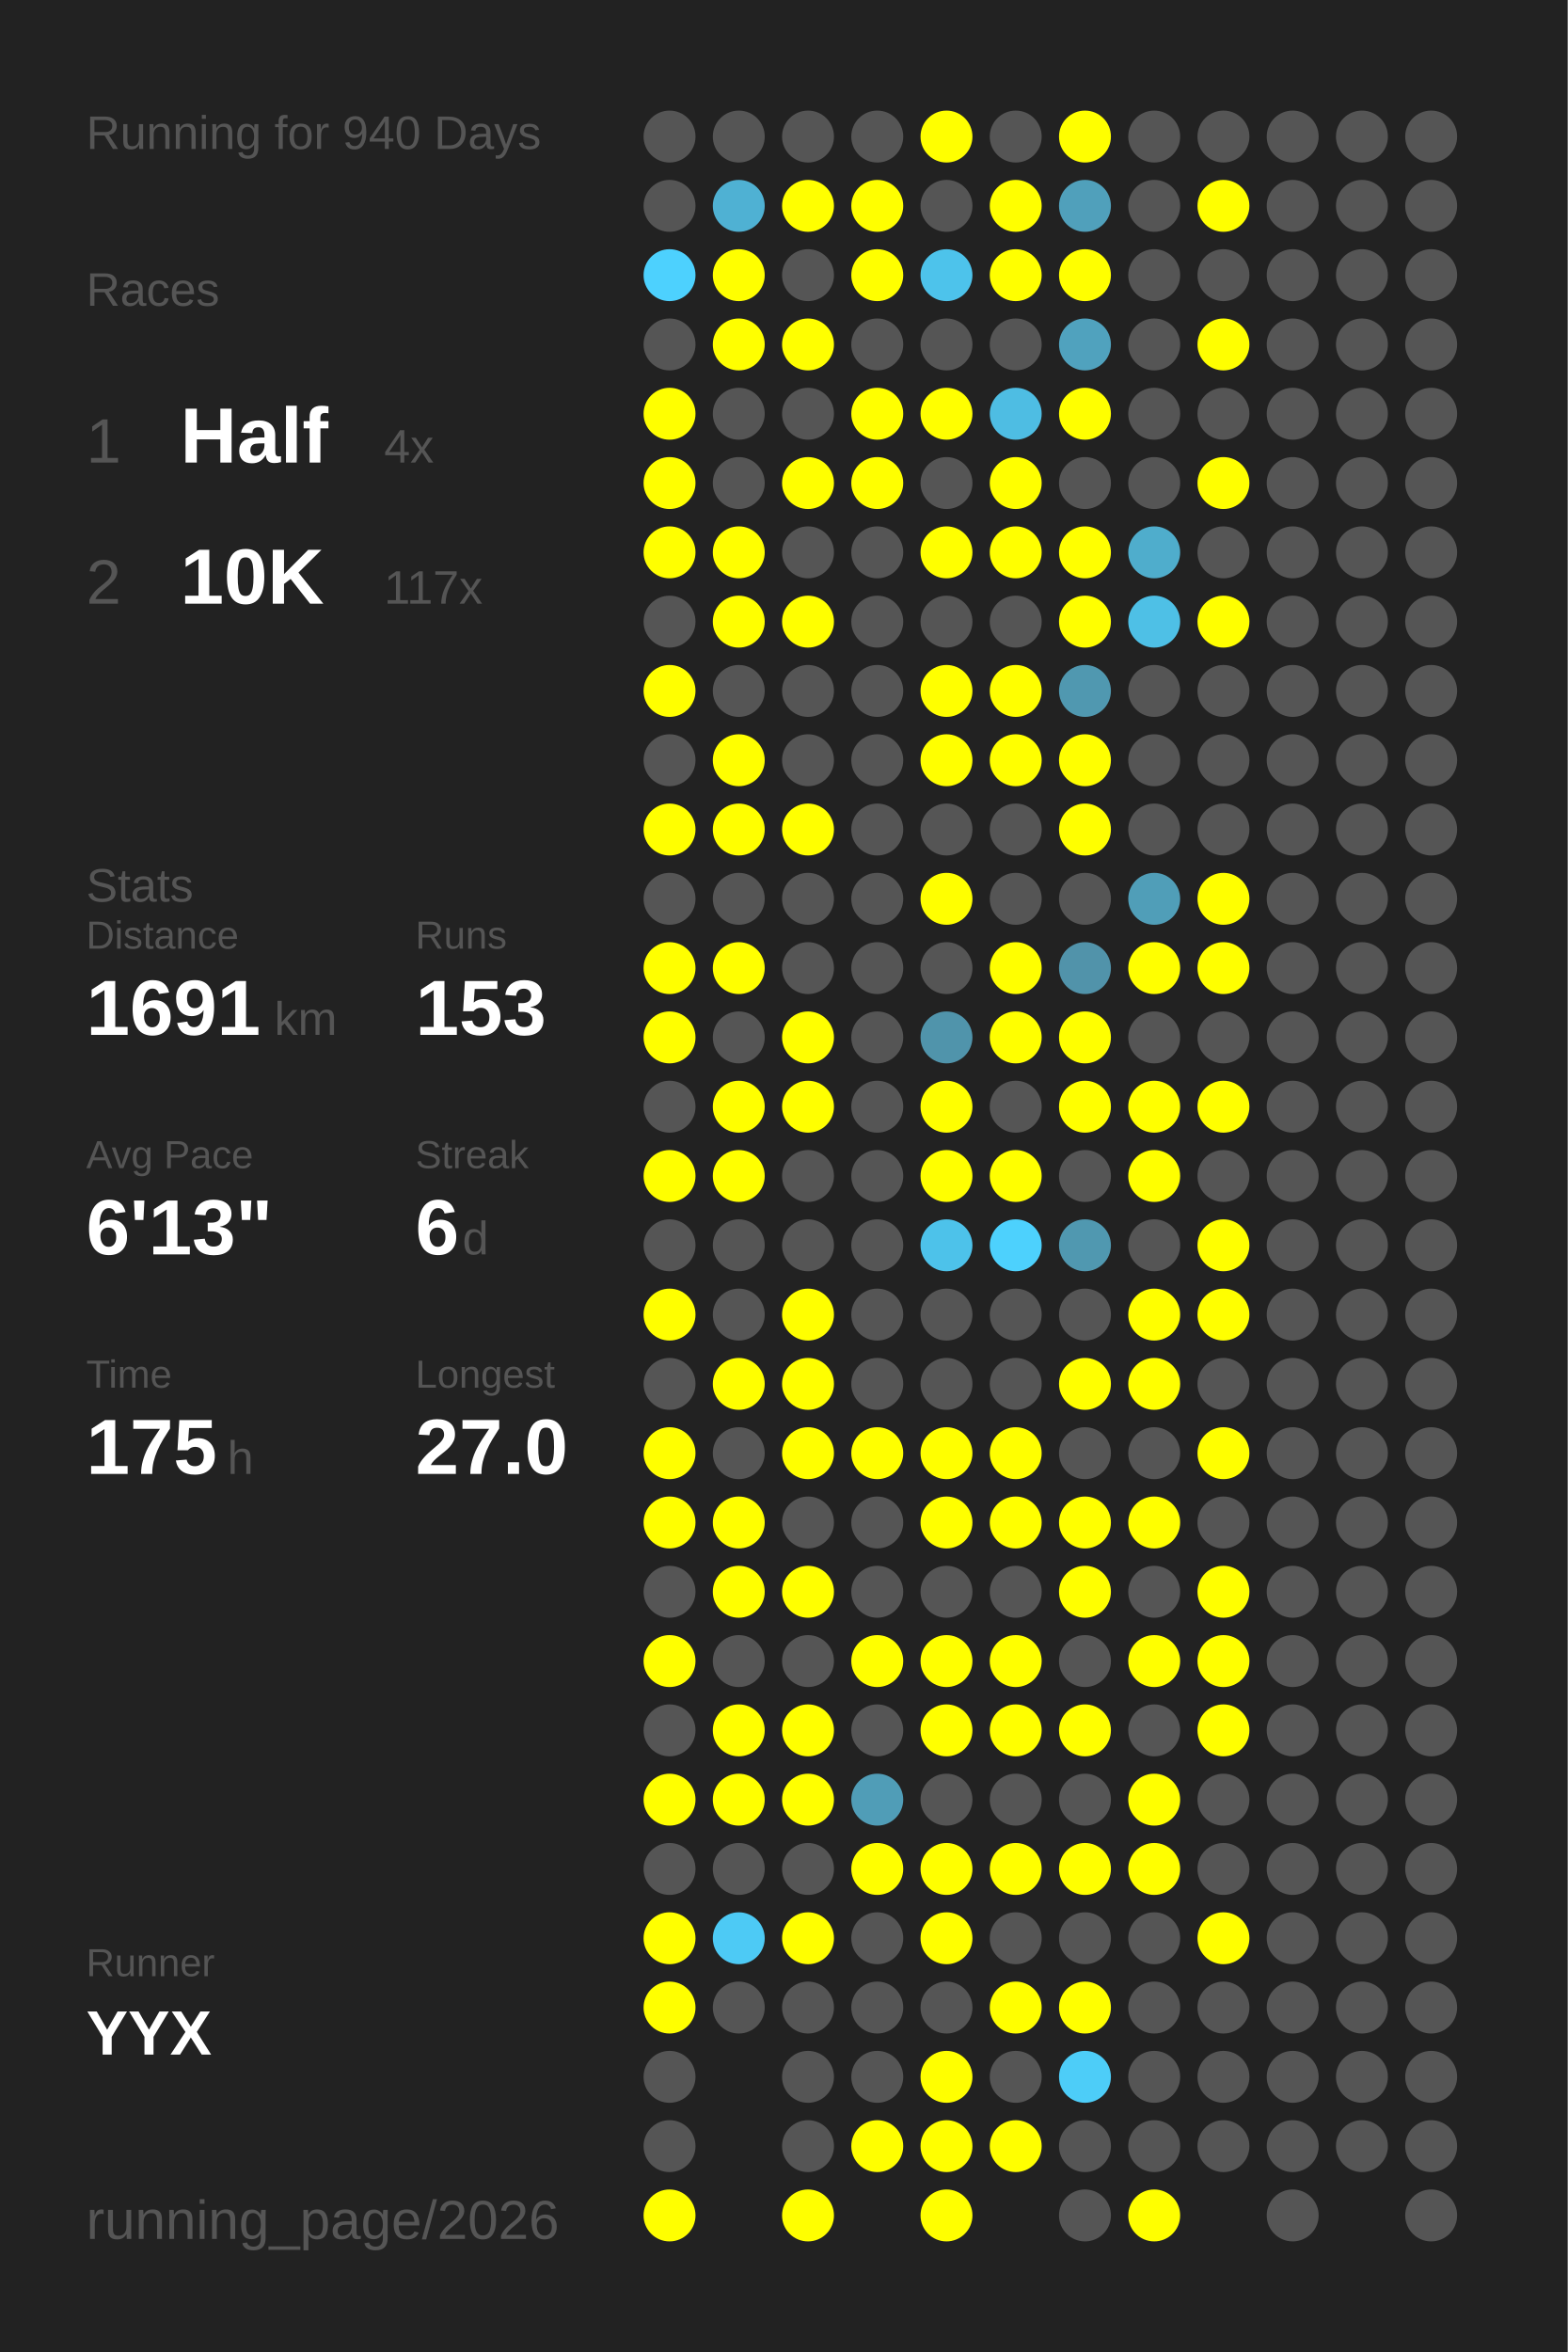
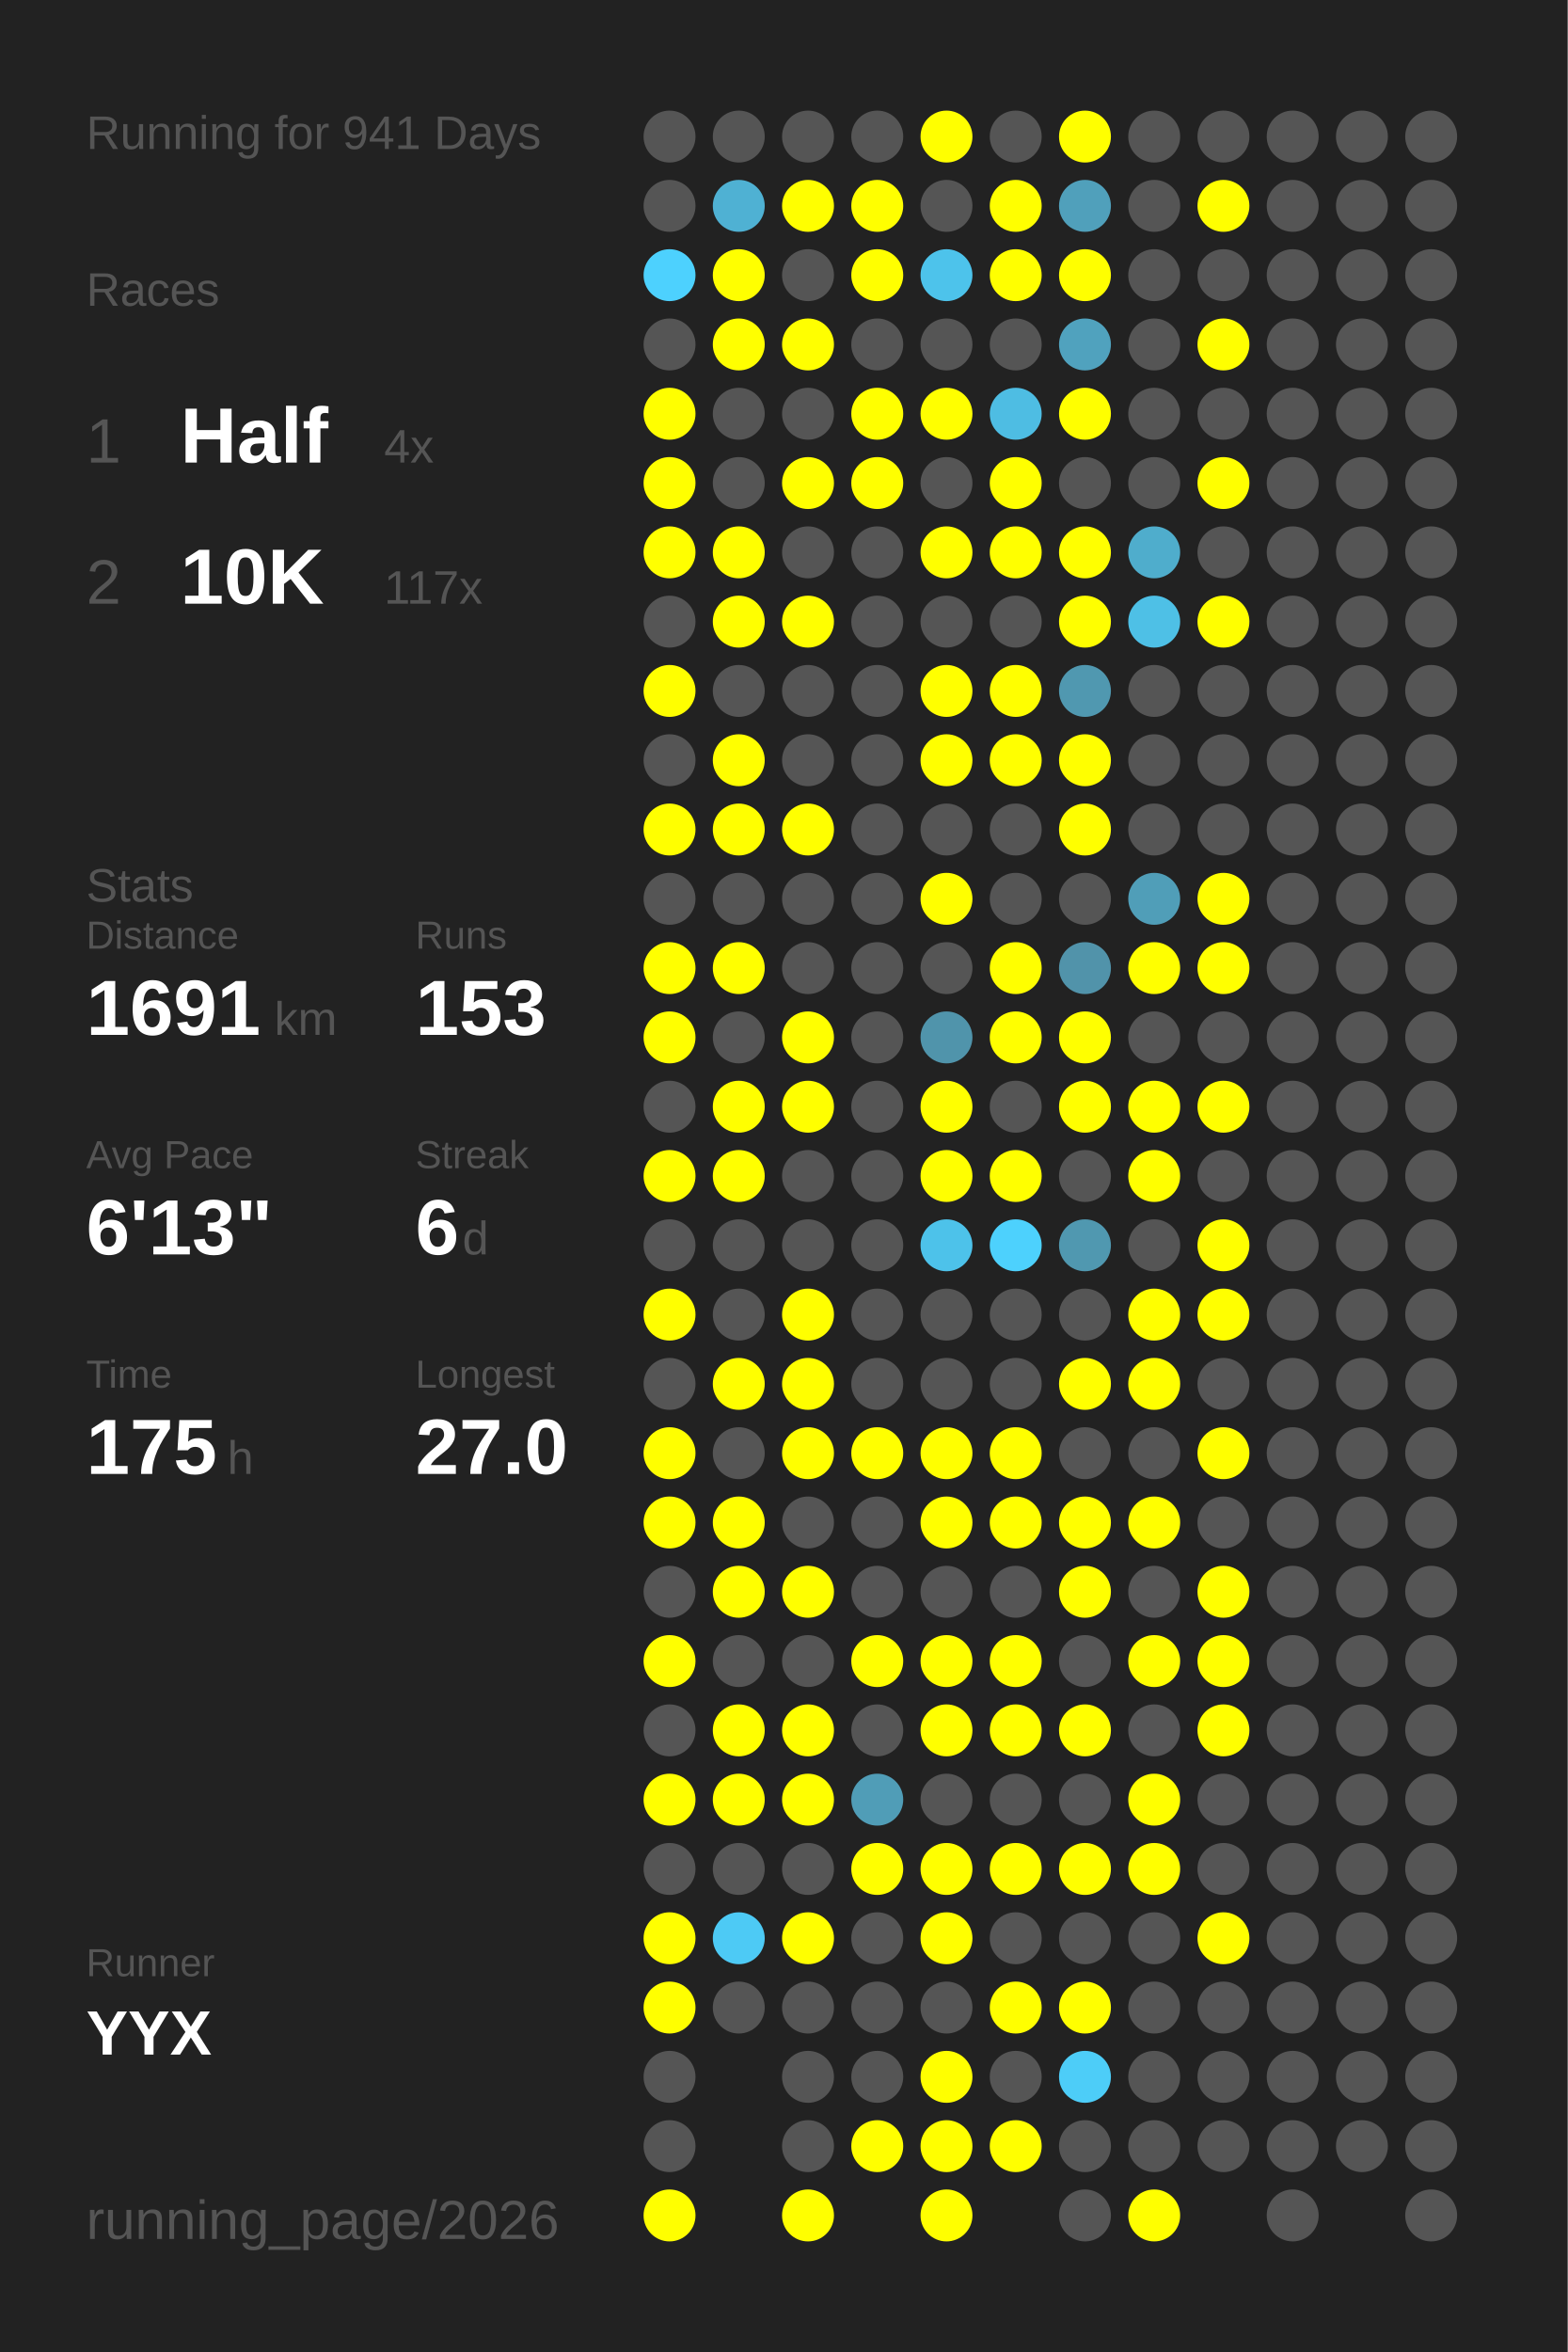
<svg xmlns="http://www.w3.org/2000/svg" baseProfile="full" height="300mm" version="1.1" viewBox="0,0,200,300" width="200mm">
  <defs />
  <rect fill="#222222" height="300" width="200" x="0" y="0" />
-   <text fill="#555555" style="font-size:6px; font-family:Arial;" x="11" y="19">Running for 940 Days</text>
+   <text fill="#555555" style="font-size:6px; font-family:Arial;" x="11" y="19">Running for 941 Days</text>
  <text fill="#555555" style="font-size:6px; font-family:Arial;" x="11" y="39">Races</text>
  <text fill="#555555" style="font-size:8px; font-family:Arial;" x="11" y="59">1</text>
  <text fill="#FFFFFF" style="font-size:10px; font-family:Arial; font-weight:bold;" x="23" y="59">Half</text>
  <text fill="#555555" style="font-size:6px; font-family:Arial;" x="49" y="59">4x</text>
  <text fill="#555555" style="font-size:8px; font-family:Arial;" x="11" y="77">2</text>
  <text fill="#FFFFFF" style="font-size:10px; font-family:Arial; font-weight:bold;" x="23" y="77">10K</text>
  <text fill="#555555" style="font-size:6px; font-family:Arial;" x="49" y="77">117x</text>
  <text fill="#555555" style="font-size:6px; font-family:Arial;" x="11" y="115">Stats</text>
  <text fill="#555555" style="font-size:5px; font-family:Arial;" x="11" y="121">Distance</text>
  <text fill="#FFFFFF" style="font-size:10px; font-family:Arial; font-weight:bold;" x="11" y="132">1691</text>
  <text fill="#555555" style="font-size:6px; font-family:Arial;" x="35" y="132">km</text>
  <text fill="#555555" style="font-size:5px; font-family:Arial;" x="53" y="121">Runs</text>
  <text fill="#FFFFFF" style="font-size:10px; font-family:Arial; font-weight:bold;" x="53" y="132">153</text>
  <text fill="#555555" style="font-size:5px; font-family:Arial;" x="11" y="149">Avg Pace</text>
  <text fill="#FFFFFF" style="font-size:10px; font-family:Arial; font-weight:bold;" x="11" y="160">6'13"</text>
  <text fill="#555555" style="font-size:5px; font-family:Arial;" x="53" y="149">Streak</text>
  <text fill="#FFFFFF" style="font-size:10px; font-family:Arial; font-weight:bold;" x="53" y="160">6</text>
  <text fill="#555555" style="font-size:6px; font-family:Arial;" x="59" y="160">d</text>
  <text fill="#555555" style="font-size:5px; font-family:Arial;" x="11" y="177">Time</text>
  <text fill="#FFFFFF" style="font-size:10px; font-family:Arial; font-weight:bold;" x="11" y="188">175</text>
  <text fill="#555555" style="font-size:6px; font-family:Arial;" x="29" y="188">h</text>
  <text fill="#555555" style="font-size:5px; font-family:Arial;" x="53" y="177">Longest</text>
  <text fill="#FFFFFF" style="font-size:10px; font-family:Arial; font-weight:bold;" x="53" y="188">27.0</text>
  <text fill="#555555" style="font-size:5px; font-family:Arial;" x="11" y="252.065">Runner</text>
  <text fill="#FFFFFF" style="font-size:8px; font-family:Arial; font-weight:bold;" x="11" y="262.065">YYX</text>
  <text fill="#555555" style="font-size:7px; font-family:Arial;" x="11" y="285.581">running_page/2026</text>
  <circle cx="85.417" cy="17.419" fill="#555555" r="3.312" />
  <circle cx="85.417" cy="26.258" fill="#555555" r="3.312" />
  <circle cx="85.417" cy="35.097" fill="#4dd1fe" r="3.312" />
  <circle cx="85.417" cy="43.935" fill="#555555" r="3.312" />
  <circle cx="85.417" cy="52.774" fill="#FFFF00" r="3.312" />
  <circle cx="85.417" cy="61.613" fill="#FFFF00" r="3.312" />
  <circle cx="85.417" cy="70.452" fill="#FFFF00" r="3.312" />
  <circle cx="85.417" cy="79.29" fill="#555555" r="3.312" />
  <circle cx="85.417" cy="88.129" fill="#FFFF00" r="3.312" />
  <circle cx="85.417" cy="96.968" fill="#555555" r="3.312" />
  <circle cx="85.417" cy="105.806" fill="#FFFF00" r="3.312" />
  <circle cx="85.417" cy="114.645" fill="#555555" r="3.312" />
  <circle cx="85.417" cy="123.484" fill="#FFFF00" r="3.312" />
  <circle cx="85.417" cy="132.323" fill="#FFFF00" r="3.312" />
  <circle cx="85.417" cy="141.161" fill="#555555" r="3.312" />
  <circle cx="85.417" cy="150" fill="#FFFF00" r="3.312" />
  <circle cx="85.417" cy="158.839" fill="#555555" r="3.312" />
  <circle cx="85.417" cy="167.677" fill="#FFFF00" r="3.312" />
  <circle cx="85.417" cy="176.516" fill="#555555" r="3.312" />
  <circle cx="85.417" cy="185.355" fill="#FFFF00" r="3.312" />
  <circle cx="85.417" cy="194.194" fill="#FFFF00" r="3.312" />
  <circle cx="85.417" cy="203.032" fill="#555555" r="3.312" />
  <circle cx="85.417" cy="211.871" fill="#FFFF00" r="3.312" />
  <circle cx="85.417" cy="220.71" fill="#555555" r="3.312" />
  <circle cx="85.417" cy="229.548" fill="#FFFF00" r="3.312" />
  <circle cx="85.417" cy="238.387" fill="#555555" r="3.312" />
  <circle cx="85.417" cy="247.226" fill="#FFFF00" r="3.312" />
  <circle cx="85.417" cy="256.065" fill="#FFFF00" r="3.312" />
  <circle cx="85.417" cy="264.903" fill="#555555" r="3.312" />
  <circle cx="85.417" cy="273.742" fill="#555555" r="3.312" />
  <circle cx="85.417" cy="282.581" fill="#FFFF00" r="3.312" />
  <circle cx="94.25" cy="17.419" fill="#555555" r="3.312" />
  <circle cx="94.25" cy="26.258" fill="#4fb1d3" r="3.312" />
  <circle cx="94.25" cy="35.097" fill="#FFFF00" r="3.312" />
  <circle cx="94.25" cy="43.935" fill="#FFFF00" r="3.312" />
  <circle cx="94.25" cy="52.774" fill="#555555" r="3.312" />
  <circle cx="94.25" cy="61.613" fill="#555555" r="3.312" />
  <circle cx="94.25" cy="70.452" fill="#FFFF00" r="3.312" />
  <circle cx="94.25" cy="79.29" fill="#FFFF00" r="3.312" />
  <circle cx="94.25" cy="88.129" fill="#555555" r="3.312" />
  <circle cx="94.25" cy="96.968" fill="#FFFF00" r="3.312" />
  <circle cx="94.25" cy="105.806" fill="#FFFF00" r="3.312" />
  <circle cx="94.25" cy="114.645" fill="#555555" r="3.312" />
  <circle cx="94.25" cy="123.484" fill="#FFFF00" r="3.312" />
  <circle cx="94.25" cy="132.323" fill="#555555" r="3.312" />
  <circle cx="94.25" cy="141.161" fill="#FFFF00" r="3.312" />
  <circle cx="94.25" cy="150" fill="#FFFF00" r="3.312" />
  <circle cx="94.25" cy="158.839" fill="#555555" r="3.312" />
  <circle cx="94.25" cy="167.677" fill="#555555" r="3.312" />
  <circle cx="94.25" cy="176.516" fill="#FFFF00" r="3.312" />
  <circle cx="94.25" cy="185.355" fill="#555555" r="3.312" />
  <circle cx="94.25" cy="194.194" fill="#FFFF00" r="3.312" />
  <circle cx="94.25" cy="203.032" fill="#FFFF00" r="3.312" />
  <circle cx="94.25" cy="211.871" fill="#555555" r="3.312" />
  <circle cx="94.25" cy="220.71" fill="#FFFF00" r="3.312" />
  <circle cx="94.25" cy="229.548" fill="#FFFF00" r="3.312" />
  <circle cx="94.25" cy="238.387" fill="#555555" r="3.312" />
  <circle cx="94.25" cy="247.226" fill="#4dcaf5" r="3.312" />
  <circle cx="94.25" cy="256.065" fill="#555555" r="3.312" />
  <circle cx="103.083" cy="17.419" fill="#555555" r="3.312" />
  <circle cx="103.083" cy="26.258" fill="#FFFF00" r="3.312" />
  <circle cx="103.083" cy="35.097" fill="#555555" r="3.312" />
  <circle cx="103.083" cy="43.935" fill="#FFFF00" r="3.312" />
  <circle cx="103.083" cy="52.774" fill="#555555" r="3.312" />
  <circle cx="103.083" cy="61.613" fill="#FFFF00" r="3.312" />
  <circle cx="103.083" cy="70.452" fill="#555555" r="3.312" />
  <circle cx="103.083" cy="79.29" fill="#FFFF00" r="3.312" />
  <circle cx="103.083" cy="88.129" fill="#555555" r="3.312" />
  <circle cx="103.083" cy="96.968" fill="#555555" r="3.312" />
  <circle cx="103.083" cy="105.806" fill="#FFFF00" r="3.312" />
  <circle cx="103.083" cy="114.645" fill="#555555" r="3.312" />
  <circle cx="103.083" cy="123.484" fill="#555555" r="3.312" />
  <circle cx="103.083" cy="132.323" fill="#FFFF00" r="3.312" />
  <circle cx="103.083" cy="141.161" fill="#FFFF00" r="3.312" />
  <circle cx="103.083" cy="150" fill="#555555" r="3.312" />
  <circle cx="103.083" cy="158.839" fill="#555555" r="3.312" />
  <circle cx="103.083" cy="167.677" fill="#FFFF00" r="3.312" />
  <circle cx="103.083" cy="176.516" fill="#FFFF00" r="3.312" />
  <circle cx="103.083" cy="185.355" fill="#FFFF00" r="3.312" />
  <circle cx="103.083" cy="194.194" fill="#555555" r="3.312" />
  <circle cx="103.083" cy="203.032" fill="#FFFF00" r="3.312" />
  <circle cx="103.083" cy="211.871" fill="#555555" r="3.312" />
  <circle cx="103.083" cy="220.71" fill="#FFFF00" r="3.312" />
  <circle cx="103.083" cy="229.548" fill="#FFFF00" r="3.312" />
  <circle cx="103.083" cy="238.387" fill="#555555" r="3.312" />
  <circle cx="103.083" cy="247.226" fill="#FFFF00" r="3.312" />
  <circle cx="103.083" cy="256.065" fill="#555555" r="3.312" />
  <circle cx="103.083" cy="264.903" fill="#555555" r="3.312" />
  <circle cx="103.083" cy="273.742" fill="#555555" r="3.312" />
  <circle cx="103.083" cy="282.581" fill="#FFFF00" r="3.312" />
  <circle cx="111.917" cy="17.419" fill="#555555" r="3.312" />
  <circle cx="111.917" cy="26.258" fill="#FFFF00" r="3.312" />
  <circle cx="111.917" cy="35.097" fill="#FFFF00" r="3.312" />
  <circle cx="111.917" cy="43.935" fill="#555555" r="3.312" />
  <circle cx="111.917" cy="52.774" fill="#FFFF00" r="3.312" />
  <circle cx="111.917" cy="61.613" fill="#FFFF00" r="3.312" />
  <circle cx="111.917" cy="70.452" fill="#555555" r="3.312" />
  <circle cx="111.917" cy="79.29" fill="#555555" r="3.312" />
  <circle cx="111.917" cy="88.129" fill="#555555" r="3.312" />
  <circle cx="111.917" cy="96.968" fill="#555555" r="3.312" />
  <circle cx="111.917" cy="105.806" fill="#555555" r="3.312" />
  <circle cx="111.917" cy="114.645" fill="#555555" r="3.312" />
  <circle cx="111.917" cy="123.484" fill="#555555" r="3.312" />
  <circle cx="111.917" cy="132.323" fill="#555555" r="3.312" />
  <circle cx="111.917" cy="141.161" fill="#555555" r="3.312" />
  <circle cx="111.917" cy="150" fill="#555555" r="3.312" />
  <circle cx="111.917" cy="158.839" fill="#555555" r="3.312" />
  <circle cx="111.917" cy="167.677" fill="#555555" r="3.312" />
  <circle cx="111.917" cy="176.516" fill="#555555" r="3.312" />
  <circle cx="111.917" cy="185.355" fill="#FFFF00" r="3.312" />
  <circle cx="111.917" cy="194.194" fill="#555555" r="3.312" />
  <circle cx="111.917" cy="203.032" fill="#555555" r="3.312" />
  <circle cx="111.917" cy="211.871" fill="#FFFF00" r="3.312" />
  <circle cx="111.917" cy="220.71" fill="#555555" r="3.312" />
  <circle cx="111.917" cy="229.548" fill="#509db7" r="3.312" />
  <circle cx="111.917" cy="238.387" fill="#FFFF00" r="3.312" />
  <circle cx="111.917" cy="247.226" fill="#555555" r="3.312" />
  <circle cx="111.917" cy="256.065" fill="#555555" r="3.312" />
  <circle cx="111.917" cy="264.903" fill="#555555" r="3.312" />
  <circle cx="111.917" cy="273.742" fill="#FFFF00" r="3.312" />
  <circle cx="120.75" cy="17.419" fill="#FFFF00" r="3.312" />
  <circle cx="120.75" cy="26.258" fill="#555555" r="3.312" />
  <circle cx="120.75" cy="35.097" fill="#4dc3eb" r="3.312" />
  <circle cx="120.75" cy="43.935" fill="#555555" r="3.312" />
  <circle cx="120.75" cy="52.774" fill="#FFFF00" r="3.312" />
  <circle cx="120.75" cy="61.613" fill="#555555" r="3.312" />
  <circle cx="120.75" cy="70.452" fill="#FFFF00" r="3.312" />
  <circle cx="120.75" cy="79.29" fill="#555555" r="3.312" />
  <circle cx="120.75" cy="88.129" fill="#FFFF00" r="3.312" />
  <circle cx="120.75" cy="96.968" fill="#FFFF00" r="3.312" />
  <circle cx="120.75" cy="105.806" fill="#555555" r="3.312" />
  <circle cx="120.75" cy="114.645" fill="#FFFF00" r="3.312" />
  <circle cx="120.75" cy="123.484" fill="#555555" r="3.312" />
  <circle cx="120.75" cy="132.323" fill="#5094ab" r="3.312" />
  <circle cx="120.75" cy="141.161" fill="#FFFF00" r="3.312" />
  <circle cx="120.75" cy="150" fill="#FFFF00" r="3.312" />
  <circle cx="120.75" cy="158.839" fill="#4dc2ea" r="3.312" />
  <circle cx="120.75" cy="167.677" fill="#555555" r="3.312" />
  <circle cx="120.75" cy="176.516" fill="#555555" r="3.312" />
  <circle cx="120.75" cy="185.355" fill="#FFFF00" r="3.312" />
  <circle cx="120.75" cy="194.194" fill="#FFFF00" r="3.312" />
  <circle cx="120.75" cy="203.032" fill="#555555" r="3.312" />
  <circle cx="120.75" cy="211.871" fill="#FFFF00" r="3.312" />
  <circle cx="120.75" cy="220.71" fill="#FFFF00" r="3.312" />
  <circle cx="120.75" cy="229.548" fill="#555555" r="3.312" />
  <circle cx="120.75" cy="238.387" fill="#FFFF00" r="3.312" />
  <circle cx="120.75" cy="247.226" fill="#FFFF00" r="3.312" />
  <circle cx="120.75" cy="256.065" fill="#555555" r="3.312" />
  <circle cx="120.75" cy="264.903" fill="#FFFF00" r="3.312" />
  <circle cx="120.75" cy="273.742" fill="#FFFF00" r="3.312" />
  <circle cx="120.75" cy="282.581" fill="#FFFF00" r="3.312" />
  <circle cx="129.583" cy="17.419" fill="#555555" r="3.312" />
  <circle cx="129.583" cy="26.258" fill="#FFFF00" r="3.312" />
  <circle cx="129.583" cy="35.097" fill="#FFFF00" r="3.312" />
  <circle cx="129.583" cy="43.935" fill="#555555" r="3.312" />
  <circle cx="129.583" cy="52.774" fill="#4ebde3" r="3.312" />
  <circle cx="129.583" cy="61.613" fill="#FFFF00" r="3.312" />
  <circle cx="129.583" cy="70.452" fill="#FFFF00" r="3.312" />
  <circle cx="129.583" cy="79.29" fill="#555555" r="3.312" />
  <circle cx="129.583" cy="88.129" fill="#FFFF00" r="3.312" />
  <circle cx="129.583" cy="96.968" fill="#FFFF00" r="3.312" />
  <circle cx="129.583" cy="105.806" fill="#555555" r="3.312" />
  <circle cx="129.583" cy="114.645" fill="#555555" r="3.312" />
  <circle cx="129.583" cy="123.484" fill="#FFFF00" r="3.312" />
  <circle cx="129.583" cy="132.323" fill="#FFFF00" r="3.312" />
  <circle cx="129.583" cy="141.161" fill="#555555" r="3.312" />
  <circle cx="129.583" cy="150" fill="#FFFF00" r="3.312" />
  <circle cx="129.583" cy="158.839" fill="#4dd1fd" r="3.312" />
  <circle cx="129.583" cy="167.677" fill="#555555" r="3.312" />
  <circle cx="129.583" cy="176.516" fill="#555555" r="3.312" />
  <circle cx="129.583" cy="185.355" fill="#FFFF00" r="3.312" />
  <circle cx="129.583" cy="194.194" fill="#FFFF00" r="3.312" />
  <circle cx="129.583" cy="203.032" fill="#555555" r="3.312" />
  <circle cx="129.583" cy="211.871" fill="#FFFF00" r="3.312" />
  <circle cx="129.583" cy="220.71" fill="#FFFF00" r="3.312" />
  <circle cx="129.583" cy="229.548" fill="#555555" r="3.312" />
  <circle cx="129.583" cy="238.387" fill="#FFFF00" r="3.312" />
  <circle cx="129.583" cy="247.226" fill="#555555" r="3.312" />
  <circle cx="129.583" cy="256.065" fill="#FFFF00" r="3.312" />
  <circle cx="129.583" cy="264.903" fill="#555555" r="3.312" />
  <circle cx="129.583" cy="273.742" fill="#FFFF00" r="3.312" />
  <circle cx="138.417" cy="17.419" fill="#FFFF00" r="3.312" />
  <circle cx="138.417" cy="26.258" fill="#50a0bb" r="3.312" />
  <circle cx="138.417" cy="35.097" fill="#FFFF00" r="3.312" />
  <circle cx="138.417" cy="43.935" fill="#50a2be" r="3.312" />
  <circle cx="138.417" cy="52.774" fill="#FFFF00" r="3.312" />
  <circle cx="138.417" cy="61.613" fill="#555555" r="3.312" />
  <circle cx="138.417" cy="70.452" fill="#FFFF00" r="3.312" />
  <circle cx="138.417" cy="79.29" fill="#FFFF00" r="3.312" />
  <circle cx="138.417" cy="88.129" fill="#5098b0" r="3.312" />
  <circle cx="138.417" cy="96.968" fill="#FFFF00" r="3.312" />
  <circle cx="138.417" cy="105.806" fill="#FFFF00" r="3.312" />
  <circle cx="138.417" cy="114.645" fill="#555555" r="3.312" />
  <circle cx="138.417" cy="123.484" fill="#5193aa" r="3.312" />
  <circle cx="138.417" cy="132.323" fill="#FFFF00" r="3.312" />
  <circle cx="138.417" cy="141.161" fill="#FFFF00" r="3.312" />
  <circle cx="138.417" cy="150" fill="#555555" r="3.312" />
  <circle cx="138.417" cy="158.839" fill="#5098b0" r="3.312" />
  <circle cx="138.417" cy="167.677" fill="#555555" r="3.312" />
  <circle cx="138.417" cy="176.516" fill="#FFFF00" r="3.312" />
  <circle cx="138.417" cy="185.355" fill="#555555" r="3.312" />
  <circle cx="138.417" cy="194.194" fill="#FFFF00" r="3.312" />
  <circle cx="138.417" cy="203.032" fill="#FFFF00" r="3.312" />
  <circle cx="138.417" cy="211.871" fill="#555555" r="3.312" />
  <circle cx="138.417" cy="220.71" fill="#FFFF00" r="3.312" />
  <circle cx="138.417" cy="229.548" fill="#555555" r="3.312" />
  <circle cx="138.417" cy="238.387" fill="#FFFF00" r="3.312" />
  <circle cx="138.417" cy="247.226" fill="#555555" r="3.312" />
  <circle cx="138.417" cy="256.065" fill="#FFFF00" r="3.312" />
  <circle cx="138.417" cy="264.903" fill="#4dcdf8" r="3.312" />
  <circle cx="138.417" cy="273.742" fill="#555555" r="3.312" />
  <circle cx="138.417" cy="282.581" fill="#555555" r="3.312" />
  <circle cx="147.25" cy="17.419" fill="#555555" r="3.312" />
  <circle cx="147.25" cy="26.258" fill="#555555" r="3.312" />
  <circle cx="147.25" cy="35.097" fill="#555555" r="3.312" />
  <circle cx="147.25" cy="43.935" fill="#555555" r="3.312" />
  <circle cx="147.25" cy="52.774" fill="#555555" r="3.312" />
  <circle cx="147.25" cy="61.613" fill="#555555" r="3.312" />
  <circle cx="147.25" cy="70.452" fill="#4fadcc" r="3.312" />
  <circle cx="147.25" cy="79.29" fill="#4ec0e6" r="3.312" />
  <circle cx="147.25" cy="88.129" fill="#555555" r="3.312" />
  <circle cx="147.25" cy="96.968" fill="#555555" r="3.312" />
  <circle cx="147.25" cy="105.806" fill="#555555" r="3.312" />
  <circle cx="147.25" cy="114.645" fill="#509eb8" r="3.312" />
  <circle cx="147.25" cy="123.484" fill="#FFFF00" r="3.312" />
  <circle cx="147.25" cy="132.323" fill="#555555" r="3.312" />
  <circle cx="147.25" cy="141.161" fill="#FFFF00" r="3.312" />
  <circle cx="147.25" cy="150" fill="#FFFF00" r="3.312" />
  <circle cx="147.25" cy="158.839" fill="#555555" r="3.312" />
  <circle cx="147.25" cy="167.677" fill="#FFFF00" r="3.312" />
  <circle cx="147.25" cy="176.516" fill="#FFFF00" r="3.312" />
  <circle cx="147.25" cy="185.355" fill="#555555" r="3.312" />
  <circle cx="147.25" cy="194.194" fill="#FFFF00" r="3.312" />
  <circle cx="147.25" cy="203.032" fill="#555555" r="3.312" />
  <circle cx="147.25" cy="211.871" fill="#FFFF00" r="3.312" />
  <circle cx="147.25" cy="220.71" fill="#555555" r="3.312" />
  <circle cx="147.25" cy="229.548" fill="#FFFF00" r="3.312" />
  <circle cx="147.25" cy="238.387" fill="#FFFF00" r="3.312" />
  <circle cx="147.25" cy="247.226" fill="#555555" r="3.312" />
  <circle cx="147.25" cy="256.065" fill="#555555" r="3.312" />
  <circle cx="147.25" cy="264.903" fill="#555555" r="3.312" />
  <circle cx="147.25" cy="273.742" fill="#555555" r="3.312" />
  <circle cx="147.25" cy="282.581" fill="#FFFF00" r="3.312" />
  <circle cx="156.083" cy="17.419" fill="#555555" r="3.312" />
  <circle cx="156.083" cy="26.258" fill="#FFFF00" r="3.312" />
  <circle cx="156.083" cy="35.097" fill="#555555" r="3.312" />
  <circle cx="156.083" cy="43.935" fill="#FFFF00" r="3.312" />
  <circle cx="156.083" cy="52.774" fill="#555555" r="3.312" />
  <circle cx="156.083" cy="61.613" fill="#FFFF00" r="3.312" />
  <circle cx="156.083" cy="70.452" fill="#555555" r="3.312" />
  <circle cx="156.083" cy="79.29" fill="#FFFF00" r="3.312" />
  <circle cx="156.083" cy="88.129" fill="#555555" r="3.312" />
  <circle cx="156.083" cy="96.968" fill="#555555" r="3.312" />
  <circle cx="156.083" cy="105.806" fill="#555555" r="3.312" />
  <circle cx="156.083" cy="114.645" fill="#FFFF00" r="3.312" />
  <circle cx="156.083" cy="123.484" fill="#FFFF00" r="3.312" />
  <circle cx="156.083" cy="132.323" fill="#555555" r="3.312" />
  <circle cx="156.083" cy="141.161" fill="#FFFF00" r="3.312" />
  <circle cx="156.083" cy="150" fill="#555555" r="3.312" />
  <circle cx="156.083" cy="158.839" fill="#FFFF00" r="3.312" />
  <circle cx="156.083" cy="167.677" fill="#FFFF00" r="3.312" />
  <circle cx="156.083" cy="176.516" fill="#555555" r="3.312" />
  <circle cx="156.083" cy="185.355" fill="#FFFF00" r="3.312" />
  <circle cx="156.083" cy="194.194" fill="#555555" r="3.312" />
  <circle cx="156.083" cy="203.032" fill="#FFFF00" r="3.312" />
  <circle cx="156.083" cy="211.871" fill="#FFFF00" r="3.312" />
  <circle cx="156.083" cy="220.71" fill="#FFFF00" r="3.312" />
  <circle cx="156.083" cy="229.548" fill="#555555" r="3.312" />
  <circle cx="156.083" cy="238.387" fill="#555555" r="3.312" />
  <circle cx="156.083" cy="247.226" fill="#FFFF00" r="3.312" />
  <circle cx="156.083" cy="256.065" fill="#555555" r="3.312" />
  <circle cx="156.083" cy="264.903" fill="#555555" r="3.312" />
  <circle cx="156.083" cy="273.742" fill="#555555" r="3.312" />
  <circle cx="164.917" cy="17.419" fill="#555555" r="3.312" />
  <circle cx="164.917" cy="26.258" fill="#555555" r="3.312" />
  <circle cx="164.917" cy="35.097" fill="#555555" r="3.312" />
  <circle cx="164.917" cy="43.935" fill="#555555" r="3.312" />
  <circle cx="164.917" cy="52.774" fill="#555555" r="3.312" />
  <circle cx="164.917" cy="61.613" fill="#555555" r="3.312" />
  <circle cx="164.917" cy="70.452" fill="#555555" r="3.312" />
  <circle cx="164.917" cy="79.29" fill="#555555" r="3.312" />
  <circle cx="164.917" cy="88.129" fill="#555555" r="3.312" />
  <circle cx="164.917" cy="96.968" fill="#555555" r="3.312" />
  <circle cx="164.917" cy="105.806" fill="#555555" r="3.312" />
  <circle cx="164.917" cy="114.645" fill="#555555" r="3.312" />
  <circle cx="164.917" cy="123.484" fill="#555555" r="3.312" />
  <circle cx="164.917" cy="132.323" fill="#555555" r="3.312" />
  <circle cx="164.917" cy="141.161" fill="#555555" r="3.312" />
  <circle cx="164.917" cy="150" fill="#555555" r="3.312" />
  <circle cx="164.917" cy="158.839" fill="#555555" r="3.312" />
  <circle cx="164.917" cy="167.677" fill="#555555" r="3.312" />
  <circle cx="164.917" cy="176.516" fill="#555555" r="3.312" />
  <circle cx="164.917" cy="185.355" fill="#555555" r="3.312" />
  <circle cx="164.917" cy="194.194" fill="#555555" r="3.312" />
  <circle cx="164.917" cy="203.032" fill="#555555" r="3.312" />
  <circle cx="164.917" cy="211.871" fill="#555555" r="3.312" />
  <circle cx="164.917" cy="220.71" fill="#555555" r="3.312" />
  <circle cx="164.917" cy="229.548" fill="#555555" r="3.312" />
  <circle cx="164.917" cy="238.387" fill="#555555" r="3.312" />
  <circle cx="164.917" cy="247.226" fill="#555555" r="3.312" />
  <circle cx="164.917" cy="256.065" fill="#555555" r="3.312" />
  <circle cx="164.917" cy="264.903" fill="#555555" r="3.312" />
  <circle cx="164.917" cy="273.742" fill="#555555" r="3.312" />
  <circle cx="164.917" cy="282.581" fill="#555555" r="3.312" />
  <circle cx="173.75" cy="17.419" fill="#555555" r="3.312" />
  <circle cx="173.75" cy="26.258" fill="#555555" r="3.312" />
  <circle cx="173.75" cy="35.097" fill="#555555" r="3.312" />
  <circle cx="173.75" cy="43.935" fill="#555555" r="3.312" />
  <circle cx="173.75" cy="52.774" fill="#555555" r="3.312" />
  <circle cx="173.75" cy="61.613" fill="#555555" r="3.312" />
  <circle cx="173.75" cy="70.452" fill="#555555" r="3.312" />
  <circle cx="173.75" cy="79.29" fill="#555555" r="3.312" />
  <circle cx="173.75" cy="88.129" fill="#555555" r="3.312" />
  <circle cx="173.75" cy="96.968" fill="#555555" r="3.312" />
  <circle cx="173.75" cy="105.806" fill="#555555" r="3.312" />
  <circle cx="173.75" cy="114.645" fill="#555555" r="3.312" />
  <circle cx="173.75" cy="123.484" fill="#555555" r="3.312" />
  <circle cx="173.75" cy="132.323" fill="#555555" r="3.312" />
  <circle cx="173.75" cy="141.161" fill="#555555" r="3.312" />
  <circle cx="173.75" cy="150" fill="#555555" r="3.312" />
  <circle cx="173.75" cy="158.839" fill="#555555" r="3.312" />
  <circle cx="173.75" cy="167.677" fill="#555555" r="3.312" />
  <circle cx="173.75" cy="176.516" fill="#555555" r="3.312" />
  <circle cx="173.75" cy="185.355" fill="#555555" r="3.312" />
  <circle cx="173.75" cy="194.194" fill="#555555" r="3.312" />
  <circle cx="173.75" cy="203.032" fill="#555555" r="3.312" />
  <circle cx="173.75" cy="211.871" fill="#555555" r="3.312" />
  <circle cx="173.75" cy="220.71" fill="#555555" r="3.312" />
  <circle cx="173.75" cy="229.548" fill="#555555" r="3.312" />
  <circle cx="173.75" cy="238.387" fill="#555555" r="3.312" />
  <circle cx="173.75" cy="247.226" fill="#555555" r="3.312" />
  <circle cx="173.75" cy="256.065" fill="#555555" r="3.312" />
  <circle cx="173.75" cy="264.903" fill="#555555" r="3.312" />
  <circle cx="173.75" cy="273.742" fill="#555555" r="3.312" />
  <circle cx="182.583" cy="17.419" fill="#555555" r="3.312" />
  <circle cx="182.583" cy="26.258" fill="#555555" r="3.312" />
  <circle cx="182.583" cy="35.097" fill="#555555" r="3.312" />
  <circle cx="182.583" cy="43.935" fill="#555555" r="3.312" />
  <circle cx="182.583" cy="52.774" fill="#555555" r="3.312" />
  <circle cx="182.583" cy="61.613" fill="#555555" r="3.312" />
  <circle cx="182.583" cy="70.452" fill="#555555" r="3.312" />
  <circle cx="182.583" cy="79.29" fill="#555555" r="3.312" />
  <circle cx="182.583" cy="88.129" fill="#555555" r="3.312" />
  <circle cx="182.583" cy="96.968" fill="#555555" r="3.312" />
  <circle cx="182.583" cy="105.806" fill="#555555" r="3.312" />
  <circle cx="182.583" cy="114.645" fill="#555555" r="3.312" />
  <circle cx="182.583" cy="123.484" fill="#555555" r="3.312" />
  <circle cx="182.583" cy="132.323" fill="#555555" r="3.312" />
  <circle cx="182.583" cy="141.161" fill="#555555" r="3.312" />
  <circle cx="182.583" cy="150" fill="#555555" r="3.312" />
  <circle cx="182.583" cy="158.839" fill="#555555" r="3.312" />
  <circle cx="182.583" cy="167.677" fill="#555555" r="3.312" />
  <circle cx="182.583" cy="176.516" fill="#555555" r="3.312" />
  <circle cx="182.583" cy="185.355" fill="#555555" r="3.312" />
  <circle cx="182.583" cy="194.194" fill="#555555" r="3.312" />
  <circle cx="182.583" cy="203.032" fill="#555555" r="3.312" />
  <circle cx="182.583" cy="211.871" fill="#555555" r="3.312" />
  <circle cx="182.583" cy="220.71" fill="#555555" r="3.312" />
  <circle cx="182.583" cy="229.548" fill="#555555" r="3.312" />
  <circle cx="182.583" cy="238.387" fill="#555555" r="3.312" />
  <circle cx="182.583" cy="247.226" fill="#555555" r="3.312" />
  <circle cx="182.583" cy="256.065" fill="#555555" r="3.312" />
  <circle cx="182.583" cy="264.903" fill="#555555" r="3.312" />
  <circle cx="182.583" cy="273.742" fill="#555555" r="3.312" />
  <circle cx="182.583" cy="282.581" fill="#555555" r="3.312" />
</svg>
